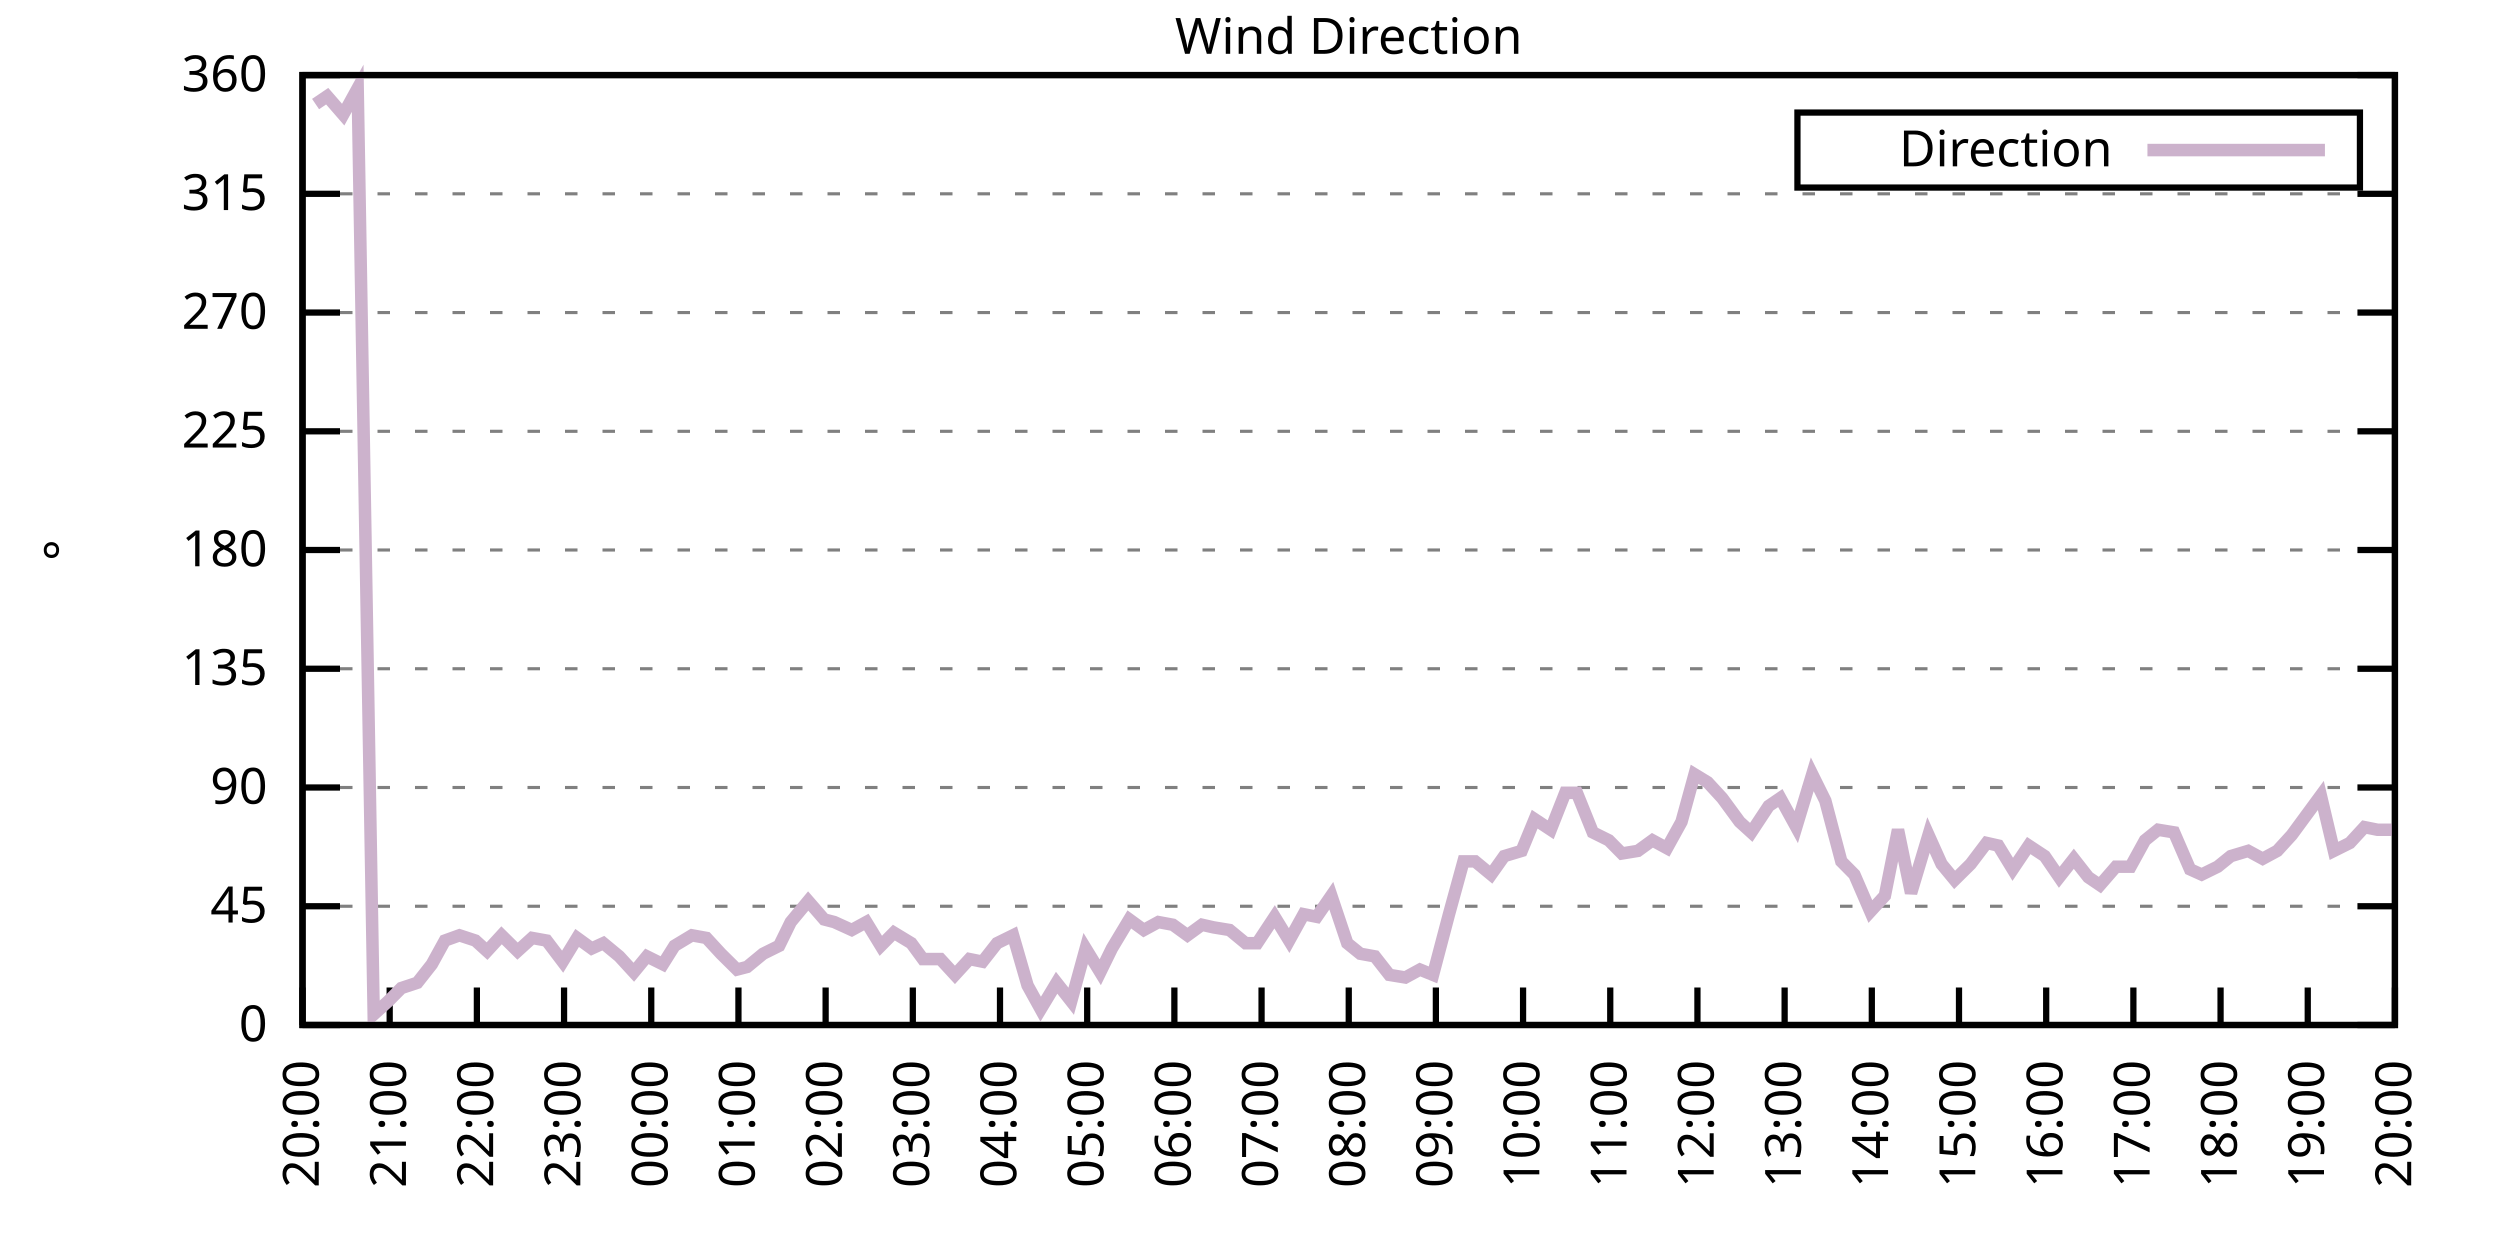
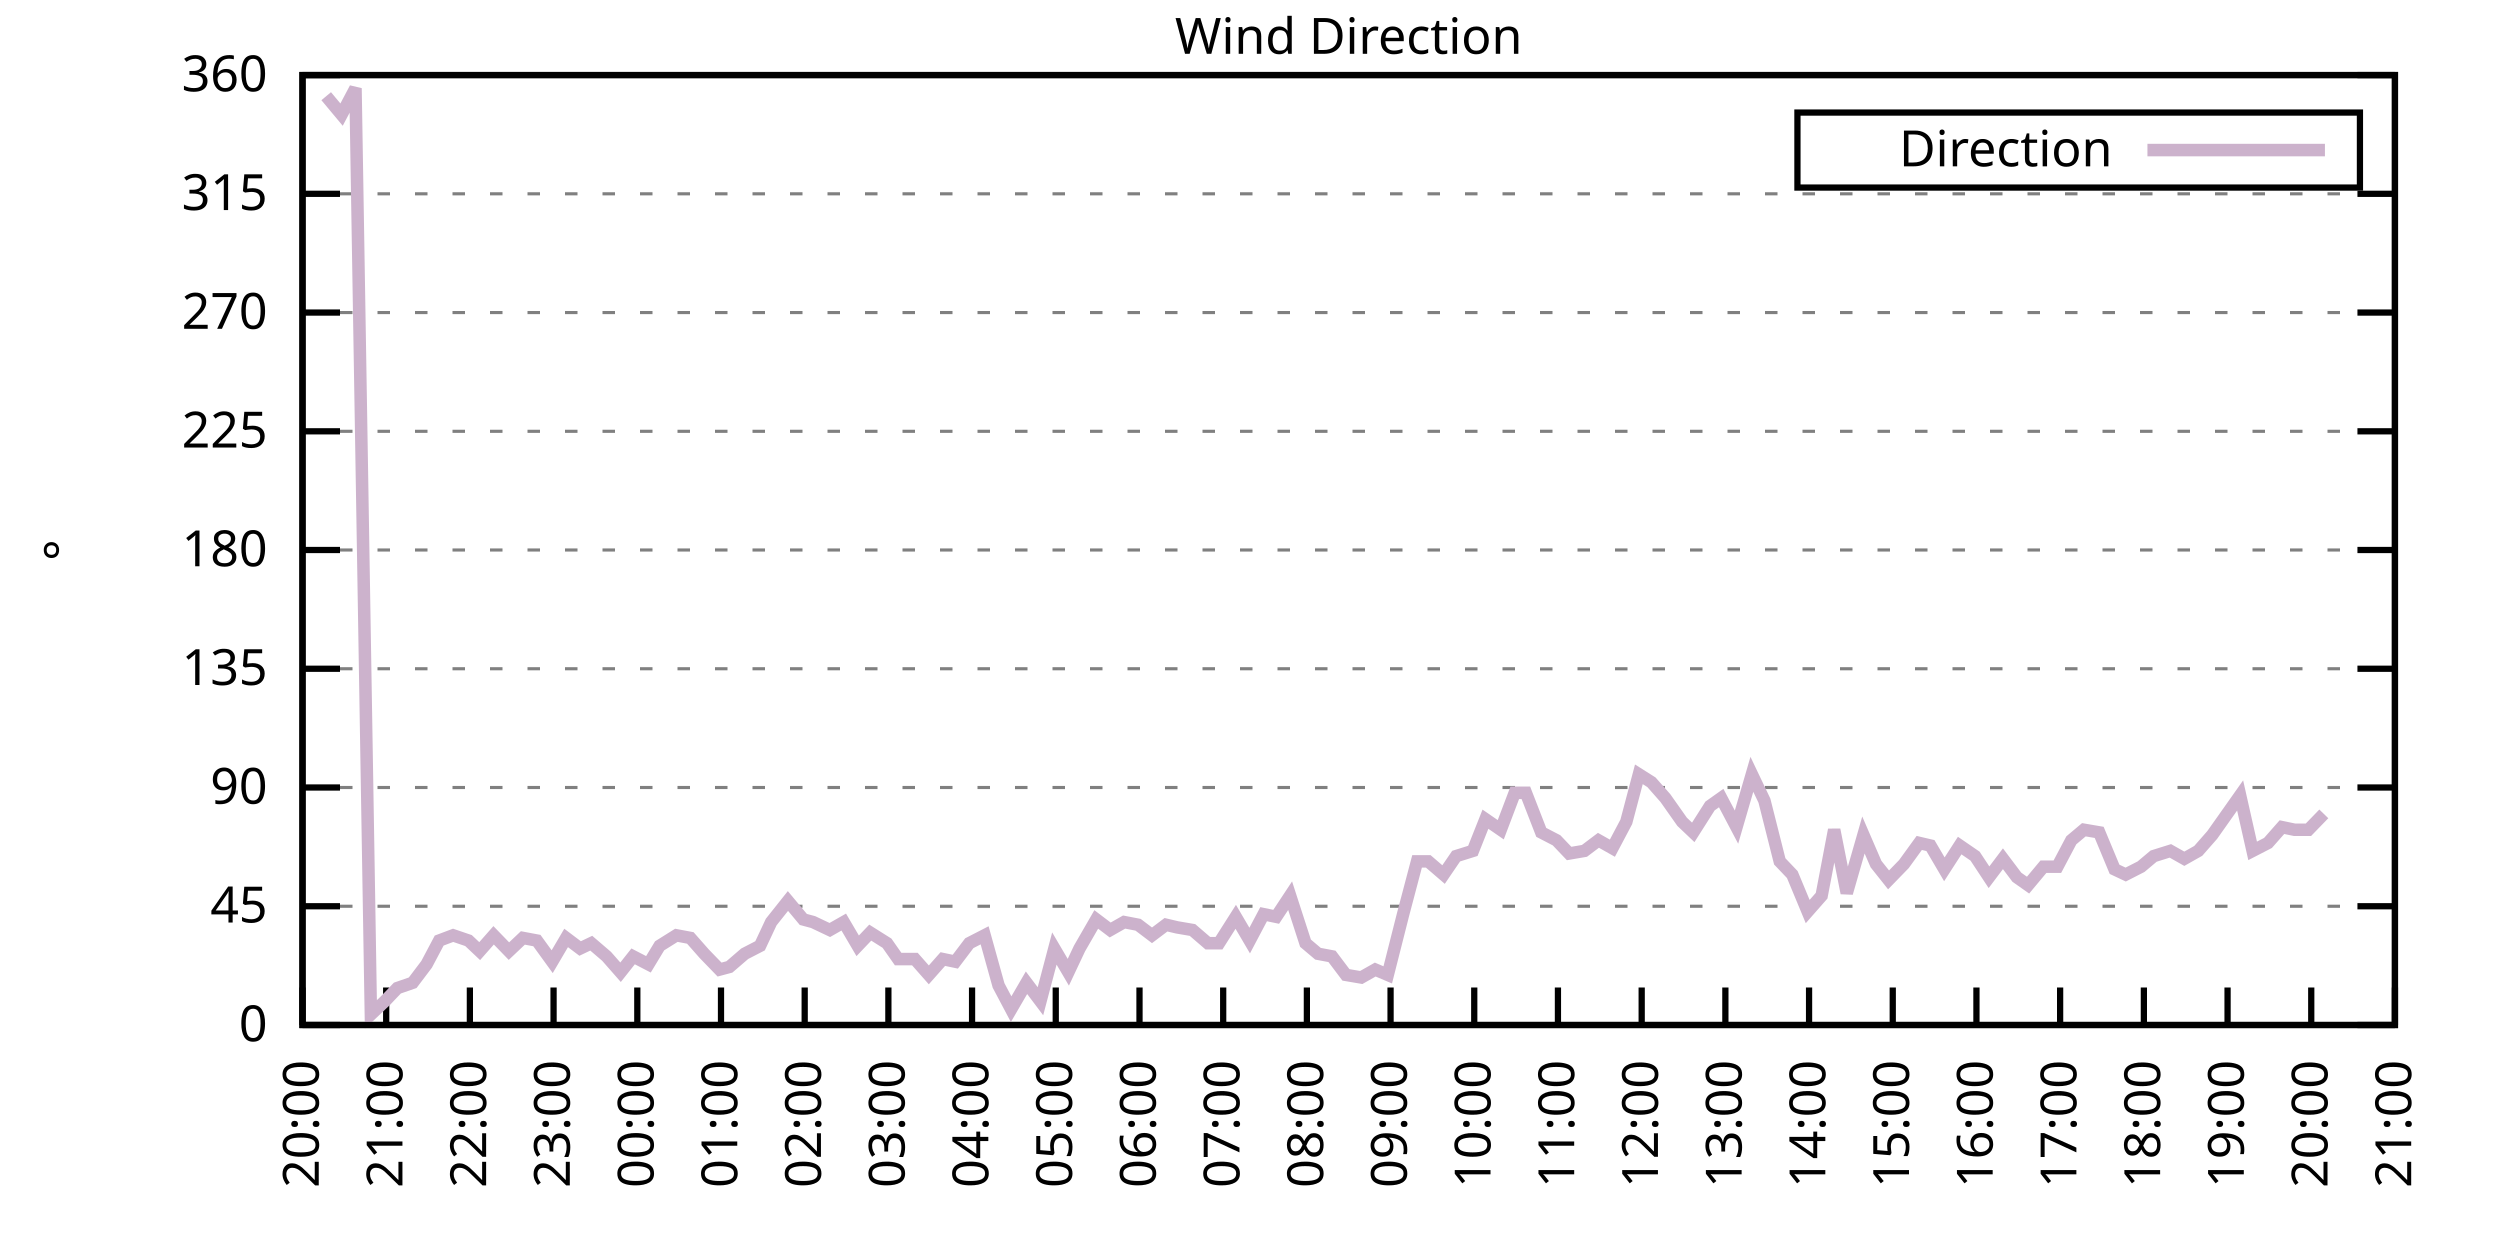
<svg xmlns="http://www.w3.org/2000/svg" xmlns:xlink="http://www.w3.org/1999/xlink" width="400" height="200" viewBox="0 0 400 200">
  <g id="gnuplot_canvas">
    <rect x="0" y="0" width="400" height="200" fill="none" />
    <defs>
      <circle id="gpDot" r="0.5" stroke-width="0.5" stroke="currentColor" />
      <path id="gpPt0" stroke-width="0.333" stroke="currentColor" d="M-1,0 h2 M0,-1 v2" />
      <path id="gpPt1" stroke-width="0.333" stroke="currentColor" d="M-1,-1 L1,1 M1,-1 L-1,1" />
      <path id="gpPt2" stroke-width="0.333" stroke="currentColor" d="M-1,0 L1,0 M0,-1 L0,1 M-1,-1 L1,1 M-1,1 L1,-1" />
      <rect id="gpPt3" stroke-width="0.333" stroke="currentColor" x="-1" y="-1" width="2" height="2" />
      <rect id="gpPt4" stroke-width="0.333" stroke="currentColor" fill="currentColor" x="-1" y="-1" width="2" height="2" />
      <circle id="gpPt5" stroke-width="0.333" stroke="currentColor" cx="0" cy="0" r="1" />
      <use xlink:href="#gpPt5" id="gpPt6" fill="currentColor" stroke="none" />
      <path id="gpPt7" stroke-width="0.333" stroke="currentColor" d="M0,-1.33 L-1.33,0.67 L1.33,0.67 z" />
      <use xlink:href="#gpPt7" id="gpPt8" fill="currentColor" stroke="none" />
      <use xlink:href="#gpPt7" id="gpPt9" stroke="currentColor" transform="rotate(180)" />
      <use xlink:href="#gpPt9" id="gpPt10" fill="currentColor" stroke="none" />
      <use xlink:href="#gpPt3" id="gpPt11" stroke="currentColor" transform="rotate(45)" />
      <use xlink:href="#gpPt11" id="gpPt12" fill="currentColor" stroke="none" />
      <path id="gpPt13" stroke-width="0.333" stroke="currentColor" d="M0,1.330 L1.265,0.411 L0.782,-1.067 L-0.782,-1.076 L-1.265,0.411 z" />
      <use xlink:href="#gpPt13" id="gpPt14" fill="currentColor" stroke="none" />
      <filter id="textbox" filterUnits="objectBoundingBox" x="0" y="0" height="1" width="1">
        <feFlood flood-color="white" flood-opacity="1" result="bgnd" />
        <feComposite in="SourceGraphic" in2="bgnd" operator="atop" />
      </filter>
      <filter id="greybox" filterUnits="objectBoundingBox" x="0" y="0" height="1" width="1">
        <feFlood flood-color="lightgrey" flood-opacity="1" result="grey" />
        <feComposite in="SourceGraphic" in2="grey" operator="atop" />
      </filter>
    </defs>
    <g fill="none" color="white" stroke="currentColor" stroke-width="1.00" stroke-linecap="butt" stroke-linejoin="miter">
</g>
    <g fill="none" color="black" stroke="currentColor" stroke-width="1.00" stroke-linecap="butt" stroke-linejoin="miter">
      <g stroke="none" shape-rendering="crispEdges">
        <polygon fill="rgb(255, 255, 255)" points="48.40,164.00 383.18,164.00 383.18,12.02 48.40,12.02 " />
      </g>
    </g>
    <g fill="none" color="black" stroke="currentColor" stroke-width="1.00" stroke-linecap="butt" stroke-linejoin="miter">
</g>
    <g fill="none" color="black" stroke="black" stroke-width="0.50" stroke-linecap="butt" stroke-linejoin="miter">
</g>
    <g fill="none" color="gray" stroke="currentColor" stroke-width="0.50" stroke-linecap="butt" stroke-linejoin="miter">
      <path stroke="gray" stroke-dasharray="2,4" class="gridline" d="M48.40,164.00 L383.19,164.00  " />
    </g>
    <g fill="none" color="gray" stroke="gray" stroke-width="1.00" stroke-linecap="butt" stroke-linejoin="miter">
</g>
    <g fill="none" color="black" stroke="currentColor" stroke-width="1.00" stroke-linecap="butt" stroke-linejoin="miter">
      <path stroke="black" d="M48.40,164.00 L54.40,164.00 M383.19,164.00 L377.19,164.00  " />
      <g transform="translate(42.80,166.60)" stroke="none" fill="black" font-family="Sans" font-size="8.00" text-anchor="end">
        <text>
          <tspan font-family="Sans"> 0</tspan>
        </text>
      </g>
    </g>
    <g fill="none" color="black" stroke="currentColor" stroke-width="1.00" stroke-linecap="butt" stroke-linejoin="miter">
</g>
    <g fill="none" color="black" stroke="black" stroke-width="0.50" stroke-linecap="butt" stroke-linejoin="miter">
</g>
    <g fill="none" color="gray" stroke="currentColor" stroke-width="0.50" stroke-linecap="butt" stroke-linejoin="miter">
      <path stroke="gray" stroke-dasharray="2,4" class="gridline" d="M48.40,145.00 L383.19,145.00  " />
    </g>
    <g fill="none" color="gray" stroke="gray" stroke-width="1.00" stroke-linecap="butt" stroke-linejoin="miter">
</g>
    <g fill="none" color="black" stroke="currentColor" stroke-width="1.00" stroke-linecap="butt" stroke-linejoin="miter">
      <path stroke="black" d="M48.40,145.00 L54.40,145.00 M383.19,145.00 L377.19,145.00  " />
      <g transform="translate(42.80,147.60)" stroke="none" fill="black" font-family="Sans" font-size="8.00" text-anchor="end">
        <text>
          <tspan font-family="Sans"> 45</tspan>
        </text>
      </g>
    </g>
    <g fill="none" color="black" stroke="currentColor" stroke-width="1.00" stroke-linecap="butt" stroke-linejoin="miter">
</g>
    <g fill="none" color="black" stroke="black" stroke-width="0.50" stroke-linecap="butt" stroke-linejoin="miter">
</g>
    <g fill="none" color="gray" stroke="currentColor" stroke-width="0.50" stroke-linecap="butt" stroke-linejoin="miter">
      <path stroke="gray" stroke-dasharray="2,4" class="gridline" d="M48.40,126.00 L383.19,126.00  " />
    </g>
    <g fill="none" color="gray" stroke="gray" stroke-width="1.00" stroke-linecap="butt" stroke-linejoin="miter">
</g>
    <g fill="none" color="black" stroke="currentColor" stroke-width="1.00" stroke-linecap="butt" stroke-linejoin="miter">
      <path stroke="black" d="M48.40,126.00 L54.40,126.00 M383.19,126.00 L377.19,126.00  " />
      <g transform="translate(42.80,128.60)" stroke="none" fill="black" font-family="Sans" font-size="8.00" text-anchor="end">
        <text>
          <tspan font-family="Sans"> 90</tspan>
        </text>
      </g>
    </g>
    <g fill="none" color="black" stroke="currentColor" stroke-width="1.00" stroke-linecap="butt" stroke-linejoin="miter">
</g>
    <g fill="none" color="black" stroke="black" stroke-width="0.50" stroke-linecap="butt" stroke-linejoin="miter">
</g>
    <g fill="none" color="gray" stroke="currentColor" stroke-width="0.50" stroke-linecap="butt" stroke-linejoin="miter">
      <path stroke="gray" stroke-dasharray="2,4" class="gridline" d="M48.40,107.00 L383.19,107.00  " />
    </g>
    <g fill="none" color="gray" stroke="gray" stroke-width="1.00" stroke-linecap="butt" stroke-linejoin="miter">
</g>
    <g fill="none" color="black" stroke="currentColor" stroke-width="1.00" stroke-linecap="butt" stroke-linejoin="miter">
      <path stroke="black" d="M48.40,107.00 L54.40,107.00 M383.19,107.00 L377.19,107.00  " />
      <g transform="translate(42.80,109.60)" stroke="none" fill="black" font-family="Sans" font-size="8.00" text-anchor="end">
        <text>
          <tspan font-family="Sans"> 135</tspan>
        </text>
      </g>
    </g>
    <g fill="none" color="black" stroke="currentColor" stroke-width="1.00" stroke-linecap="butt" stroke-linejoin="miter">
</g>
    <g fill="none" color="black" stroke="black" stroke-width="0.50" stroke-linecap="butt" stroke-linejoin="miter">
</g>
    <g fill="none" color="gray" stroke="currentColor" stroke-width="0.50" stroke-linecap="butt" stroke-linejoin="miter">
      <path stroke="gray" stroke-dasharray="2,4" class="gridline" d="M48.40,88.00 L383.19,88.00  " />
    </g>
    <g fill="none" color="gray" stroke="gray" stroke-width="1.00" stroke-linecap="butt" stroke-linejoin="miter">
</g>
    <g fill="none" color="black" stroke="currentColor" stroke-width="1.00" stroke-linecap="butt" stroke-linejoin="miter">
      <path stroke="black" d="M48.40,88.00 L54.40,88.00 M383.19,88.00 L377.19,88.00  " />
      <g transform="translate(42.80,90.60)" stroke="none" fill="black" font-family="Sans" font-size="8.00" text-anchor="end">
        <text>
          <tspan font-family="Sans"> 180</tspan>
        </text>
      </g>
    </g>
    <g fill="none" color="black" stroke="currentColor" stroke-width="1.00" stroke-linecap="butt" stroke-linejoin="miter">
</g>
    <g fill="none" color="black" stroke="black" stroke-width="0.50" stroke-linecap="butt" stroke-linejoin="miter">
</g>
    <g fill="none" color="gray" stroke="currentColor" stroke-width="0.50" stroke-linecap="butt" stroke-linejoin="miter">
      <path stroke="gray" stroke-dasharray="2,4" class="gridline" d="M48.40,69.01 L383.19,69.01  " />
    </g>
    <g fill="none" color="gray" stroke="gray" stroke-width="1.00" stroke-linecap="butt" stroke-linejoin="miter">
</g>
    <g fill="none" color="black" stroke="currentColor" stroke-width="1.00" stroke-linecap="butt" stroke-linejoin="miter">
      <path stroke="black" d="M48.40,69.01 L54.40,69.01 M383.19,69.01 L377.19,69.01  " />
      <g transform="translate(42.80,71.61)" stroke="none" fill="black" font-family="Sans" font-size="8.00" text-anchor="end">
        <text>
          <tspan font-family="Sans"> 225</tspan>
        </text>
      </g>
    </g>
    <g fill="none" color="black" stroke="currentColor" stroke-width="1.00" stroke-linecap="butt" stroke-linejoin="miter">
</g>
    <g fill="none" color="black" stroke="black" stroke-width="0.50" stroke-linecap="butt" stroke-linejoin="miter">
</g>
    <g fill="none" color="gray" stroke="currentColor" stroke-width="0.50" stroke-linecap="butt" stroke-linejoin="miter">
      <path stroke="gray" stroke-dasharray="2,4" class="gridline" d="M48.40,50.01 L383.19,50.01  " />
    </g>
    <g fill="none" color="gray" stroke="gray" stroke-width="1.00" stroke-linecap="butt" stroke-linejoin="miter">
</g>
    <g fill="none" color="black" stroke="currentColor" stroke-width="1.00" stroke-linecap="butt" stroke-linejoin="miter">
      <path stroke="black" d="M48.40,50.01 L54.40,50.01 M383.19,50.01 L377.19,50.01  " />
      <g transform="translate(42.80,52.61)" stroke="none" fill="black" font-family="Sans" font-size="8.00" text-anchor="end">
        <text>
          <tspan font-family="Sans"> 270</tspan>
        </text>
      </g>
    </g>
    <g fill="none" color="black" stroke="currentColor" stroke-width="1.00" stroke-linecap="butt" stroke-linejoin="miter">
</g>
    <g fill="none" color="black" stroke="black" stroke-width="0.50" stroke-linecap="butt" stroke-linejoin="miter">
</g>
    <g fill="none" color="gray" stroke="currentColor" stroke-width="0.50" stroke-linecap="butt" stroke-linejoin="miter">
      <path stroke="gray" stroke-dasharray="2,4" class="gridline" d="M48.40,31.01 L383.19,31.01  " />
    </g>
    <g fill="none" color="gray" stroke="gray" stroke-width="1.00" stroke-linecap="butt" stroke-linejoin="miter">
</g>
    <g fill="none" color="black" stroke="currentColor" stroke-width="1.00" stroke-linecap="butt" stroke-linejoin="miter">
      <path stroke="black" d="M48.40,31.01 L54.40,31.01 M383.19,31.01 L377.19,31.01  " />
      <g transform="translate(42.80,33.61)" stroke="none" fill="black" font-family="Sans" font-size="8.00" text-anchor="end">
        <text>
          <tspan font-family="Sans"> 315</tspan>
        </text>
      </g>
    </g>
    <g fill="none" color="black" stroke="currentColor" stroke-width="1.00" stroke-linecap="butt" stroke-linejoin="miter">
</g>
    <g fill="none" color="black" stroke="black" stroke-width="0.50" stroke-linecap="butt" stroke-linejoin="miter">
</g>
    <g fill="none" color="gray" stroke="currentColor" stroke-width="0.50" stroke-linecap="butt" stroke-linejoin="miter">
      <path stroke="gray" stroke-dasharray="2,4" class="gridline" d="M48.40,12.01 L383.19,12.01  " />
    </g>
    <g fill="none" color="gray" stroke="gray" stroke-width="1.00" stroke-linecap="butt" stroke-linejoin="miter">
</g>
    <g fill="none" color="black" stroke="currentColor" stroke-width="1.00" stroke-linecap="butt" stroke-linejoin="miter">
      <path stroke="black" d="M48.40,12.01 L54.40,12.01 M383.19,12.01 L377.19,12.01  " />
      <g transform="translate(42.80,14.61)" stroke="none" fill="black" font-family="Sans" font-size="8.00" text-anchor="end">
        <text>
          <tspan font-family="Sans"> 360</tspan>
        </text>
      </g>
    </g>
    <g fill="none" color="black" stroke="currentColor" stroke-width="1.00" stroke-linecap="butt" stroke-linejoin="miter">
      <path stroke="black" d="M48.40,164.00 L48.40,158.00  " />
      <g transform="translate(51.00,169.60) rotate(270.00)" stroke="none" fill="black" font-family="Sans" font-size="8.00" text-anchor="end">
        <text>
          <tspan font-family="Sans">20:00</tspan>
        </text>
      </g>
    </g>
    <g fill="none" color="black" stroke="currentColor" stroke-width="1.00" stroke-linecap="butt" stroke-linejoin="miter">
-       <path stroke="black" d="M62.35,164.00 L62.35,158.00  " />
-       <g transform="translate(64.95,169.60) rotate(270.00)" stroke="none" fill="black" font-family="Sans" font-size="8.00" text-anchor="end">
+       <path stroke="black" d="M61.79,164.00 L61.79,158.00  " />
+       <g transform="translate(64.39,169.60) rotate(270.00)" stroke="none" fill="black" font-family="Sans" font-size="8.00" text-anchor="end">
        <text>
          <tspan font-family="Sans">21:00</tspan>
        </text>
      </g>
    </g>
    <g fill="none" color="black" stroke="currentColor" stroke-width="1.00" stroke-linecap="butt" stroke-linejoin="miter">
-       <path stroke="black" d="M76.30,164.00 L76.30,158.00  " />
-       <g transform="translate(78.90,169.60) rotate(270.00)" stroke="none" fill="black" font-family="Sans" font-size="8.00" text-anchor="end">
+       <path stroke="black" d="M75.18,164.00 L75.18,158.00  " />
+       <g transform="translate(77.78,169.60) rotate(270.00)" stroke="none" fill="black" font-family="Sans" font-size="8.00" text-anchor="end">
        <text>
          <tspan font-family="Sans">22:00</tspan>
        </text>
      </g>
    </g>
    <g fill="none" color="black" stroke="currentColor" stroke-width="1.00" stroke-linecap="butt" stroke-linejoin="miter">
-       <path stroke="black" d="M90.25,164.00 L90.25,158.00  " />
-       <g transform="translate(92.85,169.60) rotate(270.00)" stroke="none" fill="black" font-family="Sans" font-size="8.00" text-anchor="end">
+       <path stroke="black" d="M88.57,164.00 L88.57,158.00  " />
+       <g transform="translate(91.17,169.60) rotate(270.00)" stroke="none" fill="black" font-family="Sans" font-size="8.00" text-anchor="end">
        <text>
          <tspan font-family="Sans">23:00</tspan>
        </text>
      </g>
    </g>
    <g fill="none" color="black" stroke="currentColor" stroke-width="1.00" stroke-linecap="butt" stroke-linejoin="miter">
-       <path stroke="black" d="M104.20,164.00 L104.20,158.00  " />
-       <g transform="translate(106.80,169.60) rotate(270.00)" stroke="none" fill="black" font-family="Sans" font-size="8.00" text-anchor="end">
+       <path stroke="black" d="M101.97,164.00 L101.97,158.00  " />
+       <g transform="translate(104.57,169.60) rotate(270.00)" stroke="none" fill="black" font-family="Sans" font-size="8.00" text-anchor="end">
        <text>
          <tspan font-family="Sans">00:00</tspan>
        </text>
      </g>
    </g>
    <g fill="none" color="black" stroke="currentColor" stroke-width="1.00" stroke-linecap="butt" stroke-linejoin="miter">
-       <path stroke="black" d="M118.15,164.00 L118.15,158.00  " />
-       <g transform="translate(120.75,169.60) rotate(270.00)" stroke="none" fill="black" font-family="Sans" font-size="8.00" text-anchor="end">
+       <path stroke="black" d="M115.36,164.00 L115.36,158.00  " />
+       <g transform="translate(117.96,169.60) rotate(270.00)" stroke="none" fill="black" font-family="Sans" font-size="8.00" text-anchor="end">
        <text>
          <tspan font-family="Sans">01:00</tspan>
        </text>
      </g>
    </g>
    <g fill="none" color="black" stroke="currentColor" stroke-width="1.00" stroke-linecap="butt" stroke-linejoin="miter">
-       <path stroke="black" d="M132.10,164.00 L132.10,158.00  " />
-       <g transform="translate(134.70,169.60) rotate(270.00)" stroke="none" fill="black" font-family="Sans" font-size="8.00" text-anchor="end">
+       <path stroke="black" d="M128.75,164.00 L128.75,158.00  " />
+       <g transform="translate(131.35,169.60) rotate(270.00)" stroke="none" fill="black" font-family="Sans" font-size="8.00" text-anchor="end">
        <text>
          <tspan font-family="Sans">02:00</tspan>
        </text>
      </g>
    </g>
    <g fill="none" color="black" stroke="currentColor" stroke-width="1.00" stroke-linecap="butt" stroke-linejoin="miter">
-       <path stroke="black" d="M146.05,164.00 L146.05,158.00  " />
-       <g transform="translate(148.65,169.60) rotate(270.00)" stroke="none" fill="black" font-family="Sans" font-size="8.00" text-anchor="end">
+       <path stroke="black" d="M142.14,164.00 L142.14,158.00  " />
+       <g transform="translate(144.74,169.60) rotate(270.00)" stroke="none" fill="black" font-family="Sans" font-size="8.00" text-anchor="end">
        <text>
          <tspan font-family="Sans">03:00</tspan>
        </text>
      </g>
    </g>
    <g fill="none" color="black" stroke="currentColor" stroke-width="1.00" stroke-linecap="butt" stroke-linejoin="miter">
-       <path stroke="black" d="M160.00,164.00 L160.00,158.00  " />
-       <g transform="translate(162.60,169.60) rotate(270.00)" stroke="none" fill="black" font-family="Sans" font-size="8.00" text-anchor="end">
+       <path stroke="black" d="M155.53,164.00 L155.53,158.00  " />
+       <g transform="translate(158.13,169.60) rotate(270.00)" stroke="none" fill="black" font-family="Sans" font-size="8.00" text-anchor="end">
        <text>
          <tspan font-family="Sans">04:00</tspan>
        </text>
      </g>
    </g>
    <g fill="none" color="black" stroke="currentColor" stroke-width="1.00" stroke-linecap="butt" stroke-linejoin="miter">
-       <path stroke="black" d="M173.95,164.00 L173.95,158.00  " />
-       <g transform="translate(176.55,169.60) rotate(270.00)" stroke="none" fill="black" font-family="Sans" font-size="8.00" text-anchor="end">
+       <path stroke="black" d="M168.92,164.00 L168.92,158.00  " />
+       <g transform="translate(171.52,169.60) rotate(270.00)" stroke="none" fill="black" font-family="Sans" font-size="8.00" text-anchor="end">
        <text>
          <tspan font-family="Sans">05:00</tspan>
        </text>
      </g>
    </g>
    <g fill="none" color="black" stroke="currentColor" stroke-width="1.00" stroke-linecap="butt" stroke-linejoin="miter">
-       <path stroke="black" d="M187.90,164.00 L187.90,158.00  " />
-       <g transform="translate(190.50,169.60) rotate(270.00)" stroke="none" fill="black" font-family="Sans" font-size="8.00" text-anchor="end">
+       <path stroke="black" d="M182.32,164.00 L182.32,158.00  " />
+       <g transform="translate(184.92,169.60) rotate(270.00)" stroke="none" fill="black" font-family="Sans" font-size="8.00" text-anchor="end">
        <text>
          <tspan font-family="Sans">06:00</tspan>
        </text>
      </g>
    </g>
    <g fill="none" color="black" stroke="currentColor" stroke-width="1.00" stroke-linecap="butt" stroke-linejoin="miter">
-       <path stroke="black" d="M201.85,164.00 L201.85,158.00  " />
-       <g transform="translate(204.45,169.60) rotate(270.00)" stroke="none" fill="black" font-family="Sans" font-size="8.00" text-anchor="end">
+       <path stroke="black" d="M195.71,164.00 L195.71,158.00  " />
+       <g transform="translate(198.31,169.60) rotate(270.00)" stroke="none" fill="black" font-family="Sans" font-size="8.00" text-anchor="end">
        <text>
          <tspan font-family="Sans">07:00</tspan>
        </text>
      </g>
    </g>
    <g fill="none" color="black" stroke="currentColor" stroke-width="1.00" stroke-linecap="butt" stroke-linejoin="miter">
-       <path stroke="black" d="M215.80,164.00 L215.80,158.00  " />
-       <g transform="translate(218.40,169.60) rotate(270.00)" stroke="none" fill="black" font-family="Sans" font-size="8.00" text-anchor="end">
+       <path stroke="black" d="M209.10,164.00 L209.10,158.00  " />
+       <g transform="translate(211.70,169.60) rotate(270.00)" stroke="none" fill="black" font-family="Sans" font-size="8.00" text-anchor="end">
        <text>
          <tspan font-family="Sans">08:00</tspan>
        </text>
      </g>
    </g>
    <g fill="none" color="black" stroke="currentColor" stroke-width="1.00" stroke-linecap="butt" stroke-linejoin="miter">
-       <path stroke="black" d="M229.74,164.00 L229.74,158.00  " />
-       <g transform="translate(232.34,169.60) rotate(270.00)" stroke="none" fill="black" font-family="Sans" font-size="8.00" text-anchor="end">
+       <path stroke="black" d="M222.49,164.00 L222.49,158.00  " />
+       <g transform="translate(225.09,169.60) rotate(270.00)" stroke="none" fill="black" font-family="Sans" font-size="8.00" text-anchor="end">
        <text>
          <tspan font-family="Sans">09:00</tspan>
        </text>
      </g>
    </g>
    <g fill="none" color="black" stroke="currentColor" stroke-width="1.00" stroke-linecap="butt" stroke-linejoin="miter">
-       <path stroke="black" d="M243.69,164.00 L243.69,158.00  " />
-       <g transform="translate(246.29,169.60) rotate(270.00)" stroke="none" fill="black" font-family="Sans" font-size="8.00" text-anchor="end">
+       <path stroke="black" d="M235.88,164.00 L235.88,158.00  " />
+       <g transform="translate(238.48,169.60) rotate(270.00)" stroke="none" fill="black" font-family="Sans" font-size="8.00" text-anchor="end">
        <text>
          <tspan font-family="Sans">10:00</tspan>
        </text>
      </g>
    </g>
    <g fill="none" color="black" stroke="currentColor" stroke-width="1.00" stroke-linecap="butt" stroke-linejoin="miter">
-       <path stroke="black" d="M257.64,164.00 L257.64,158.00  " />
-       <g transform="translate(260.24,169.60) rotate(270.00)" stroke="none" fill="black" font-family="Sans" font-size="8.00" text-anchor="end">
+       <path stroke="black" d="M249.27,164.00 L249.27,158.00  " />
+       <g transform="translate(251.87,169.60) rotate(270.00)" stroke="none" fill="black" font-family="Sans" font-size="8.00" text-anchor="end">
        <text>
          <tspan font-family="Sans">11:00</tspan>
        </text>
      </g>
    </g>
    <g fill="none" color="black" stroke="currentColor" stroke-width="1.00" stroke-linecap="butt" stroke-linejoin="miter">
-       <path stroke="black" d="M271.59,164.00 L271.59,158.00  " />
-       <g transform="translate(274.19,169.60) rotate(270.00)" stroke="none" fill="black" font-family="Sans" font-size="8.00" text-anchor="end">
+       <path stroke="black" d="M262.67,164.00 L262.67,158.00  " />
+       <g transform="translate(265.27,169.60) rotate(270.00)" stroke="none" fill="black" font-family="Sans" font-size="8.00" text-anchor="end">
        <text>
          <tspan font-family="Sans">12:00</tspan>
        </text>
      </g>
    </g>
    <g fill="none" color="black" stroke="currentColor" stroke-width="1.00" stroke-linecap="butt" stroke-linejoin="miter">
-       <path stroke="black" d="M285.54,164.00 L285.54,158.00  " />
-       <g transform="translate(288.14,169.60) rotate(270.00)" stroke="none" fill="black" font-family="Sans" font-size="8.00" text-anchor="end">
+       <path stroke="black" d="M276.06,164.00 L276.06,158.00  " />
+       <g transform="translate(278.66,169.60) rotate(270.00)" stroke="none" fill="black" font-family="Sans" font-size="8.00" text-anchor="end">
        <text>
          <tspan font-family="Sans">13:00</tspan>
        </text>
      </g>
    </g>
    <g fill="none" color="black" stroke="currentColor" stroke-width="1.00" stroke-linecap="butt" stroke-linejoin="miter">
-       <path stroke="black" d="M299.49,164.00 L299.49,158.00  " />
-       <g transform="translate(302.09,169.60) rotate(270.00)" stroke="none" fill="black" font-family="Sans" font-size="8.00" text-anchor="end">
+       <path stroke="black" d="M289.45,164.00 L289.45,158.00  " />
+       <g transform="translate(292.05,169.60) rotate(270.00)" stroke="none" fill="black" font-family="Sans" font-size="8.00" text-anchor="end">
        <text>
          <tspan font-family="Sans">14:00</tspan>
        </text>
      </g>
    </g>
    <g fill="none" color="black" stroke="currentColor" stroke-width="1.00" stroke-linecap="butt" stroke-linejoin="miter">
-       <path stroke="black" d="M313.44,164.00 L313.44,158.00  " />
-       <g transform="translate(316.04,169.60) rotate(270.00)" stroke="none" fill="black" font-family="Sans" font-size="8.00" text-anchor="end">
+       <path stroke="black" d="M302.84,164.00 L302.84,158.00  " />
+       <g transform="translate(305.44,169.60) rotate(270.00)" stroke="none" fill="black" font-family="Sans" font-size="8.00" text-anchor="end">
        <text>
          <tspan font-family="Sans">15:00</tspan>
        </text>
      </g>
    </g>
    <g fill="none" color="black" stroke="currentColor" stroke-width="1.00" stroke-linecap="butt" stroke-linejoin="miter">
-       <path stroke="black" d="M327.39,164.00 L327.39,158.00  " />
-       <g transform="translate(329.99,169.60) rotate(270.00)" stroke="none" fill="black" font-family="Sans" font-size="8.00" text-anchor="end">
+       <path stroke="black" d="M316.23,164.00 L316.23,158.00  " />
+       <g transform="translate(318.83,169.60) rotate(270.00)" stroke="none" fill="black" font-family="Sans" font-size="8.00" text-anchor="end">
        <text>
          <tspan font-family="Sans">16:00</tspan>
        </text>
      </g>
    </g>
    <g fill="none" color="black" stroke="currentColor" stroke-width="1.00" stroke-linecap="butt" stroke-linejoin="miter">
-       <path stroke="black" d="M341.34,164.00 L341.34,158.00  " />
-       <g transform="translate(343.94,169.60) rotate(270.00)" stroke="none" fill="black" font-family="Sans" font-size="8.00" text-anchor="end">
+       <path stroke="black" d="M329.62,164.00 L329.62,158.00  " />
+       <g transform="translate(332.22,169.60) rotate(270.00)" stroke="none" fill="black" font-family="Sans" font-size="8.00" text-anchor="end">
        <text>
          <tspan font-family="Sans">17:00</tspan>
        </text>
      </g>
    </g>
    <g fill="none" color="black" stroke="currentColor" stroke-width="1.00" stroke-linecap="butt" stroke-linejoin="miter">
-       <path stroke="black" d="M355.29,164.00 L355.29,158.00  " />
-       <g transform="translate(357.89,169.60) rotate(270.00)" stroke="none" fill="black" font-family="Sans" font-size="8.00" text-anchor="end">
+       <path stroke="black" d="M343.02,164.00 L343.02,158.00  " />
+       <g transform="translate(345.62,169.60) rotate(270.00)" stroke="none" fill="black" font-family="Sans" font-size="8.00" text-anchor="end">
        <text>
          <tspan font-family="Sans">18:00</tspan>
        </text>
      </g>
    </g>
    <g fill="none" color="black" stroke="currentColor" stroke-width="1.00" stroke-linecap="butt" stroke-linejoin="miter">
-       <path stroke="black" d="M369.24,164.00 L369.24,158.00  " />
-       <g transform="translate(371.84,169.60) rotate(270.00)" stroke="none" fill="black" font-family="Sans" font-size="8.00" text-anchor="end">
+       <path stroke="black" d="M356.41,164.00 L356.41,158.00  " />
+       <g transform="translate(359.01,169.60) rotate(270.00)" stroke="none" fill="black" font-family="Sans" font-size="8.00" text-anchor="end">
        <text>
          <tspan font-family="Sans">19:00</tspan>
+         </text>
+       </g>
+     </g>
+     <g fill="none" color="black" stroke="currentColor" stroke-width="1.00" stroke-linecap="butt" stroke-linejoin="miter">
+       <path stroke="black" d="M369.80,164.00 L369.80,158.00  " />
+       <g transform="translate(372.40,169.60) rotate(270.00)" stroke="none" fill="black" font-family="Sans" font-size="8.00" text-anchor="end">
+         <text>
+           <tspan font-family="Sans">20:00</tspan>
        </text>
      </g>
    </g>
    <g fill="none" color="black" stroke="currentColor" stroke-width="1.00" stroke-linecap="butt" stroke-linejoin="miter">
      <path stroke="black" d="M383.19,164.00 L383.19,158.00  " />
      <g transform="translate(385.79,169.60) rotate(270.00)" stroke="none" fill="black" font-family="Sans" font-size="8.00" text-anchor="end">
        <text>
-           <tspan font-family="Sans">20:00</tspan>
+           <tspan font-family="Sans">21:00</tspan>
        </text>
      </g>
    </g>
    <g fill="none" color="black" stroke="currentColor" stroke-width="1.00" stroke-linecap="butt" stroke-linejoin="miter">
</g>
    <g fill="none" color="black" stroke="currentColor" stroke-width="1.00" stroke-linecap="butt" stroke-linejoin="miter">
      <path stroke="black" d="M48.40,12.01 L48.40,164.00 L383.19,164.00 L383.19,12.01 L48.40,12.01 Z  " />
    </g>
    <g fill="none" color="black" stroke="currentColor" stroke-width="1.00" stroke-linecap="butt" stroke-linejoin="miter">
</g>
    <g fill="none" color="black" stroke="currentColor" stroke-width="1.00" stroke-linecap="butt" stroke-linejoin="miter">
      <path stroke="black" d="M287.59,30.01 L287.59,18.01 L377.59,18.01 L377.59,30.01 L287.59,30.01 Z  " />
    </g>
    <g id="Wind_direction_plot_1">
      <g fill="none" color="white" stroke="black" stroke-width="2.00" stroke-linecap="butt" stroke-linejoin="miter">
</g>
      <g fill="none" color="black" stroke="currentColor" stroke-width="2.00" stroke-linecap="butt" stroke-linejoin="miter">
        <g transform="translate(337.99,26.61)" stroke="none" fill="black" font-family="Sans" font-size="8.00" text-anchor="end">
          <text>
            <tspan font-family="Sans">Direction</tspan>
          </text>
        </g>
      </g>
      <g fill="none" color="black" stroke="currentColor" stroke-width="2.00" stroke-linecap="butt" stroke-linejoin="miter">
-         <path stroke="rgb(204, 178, 204)" d="M343.59,24.01 L371.99,24.01 M50.49,16.65 L52.35,15.39 L54.91,18.34 L57.23,14.12 L59.79,162.31 L62.12,160.20   L64.21,158.09 L66.77,157.24 L69.09,154.29 L71.18,150.49 L73.51,149.65 L76.07,150.49 L77.93,152.18 L80.25,149.65   L82.81,152.18 L85.13,150.07 L87.46,150.49 L90.02,153.87 L92.34,150.07 L94.67,151.76 L96.53,150.91 L99.08,153.02   L101.41,155.56 L103.50,153.02 L106.06,154.29 L107.92,151.33 L110.71,149.65 L113.03,150.07 L115.36,152.60 L117.92,155.13   L119.54,154.71 L122.10,152.60 L124.66,151.33 L126.52,147.53 L129.31,144.16 L131.87,147.11 L133.49,147.53 L136.28,148.80   L138.61,147.53 L140.93,151.33 L143.02,149.22 L145.81,150.91 L147.67,153.45 L150.46,153.45 L152.79,155.98 L155.11,153.45   L157.21,153.87 L159.53,150.91 L162.09,149.65 L164.41,157.67 L166.51,161.47 L169.06,157.24 L171.39,160.20 L173.71,151.76   L176.04,155.56 L177.90,151.76 L180.69,147.11 L183.01,148.80 L185.34,147.53 L187.66,147.96 L189.99,149.65 L192.31,147.96   L194.17,148.38 L196.73,148.80 L199.29,150.91 L201.15,150.91 L203.94,146.69 L206.26,150.49 L208.59,146.27 L210.68,146.69   L213.01,143.31 L215.56,150.91 L217.65,152.60 L219.98,153.02 L222.30,155.98 L224.86,156.40 L227.19,155.13 L229.28,155.98   L231.84,146.27 L234.16,137.82 L236.02,137.82 L238.58,139.93 L240.67,136.98 L243.46,136.14 L245.55,131.07 L248.11,132.76   L250.44,126.85 L252.30,126.85 L254.85,133.18 L257.41,134.45 L259.50,136.56 L262.06,136.14 L264.39,134.45 L266.71,135.71   L269.04,131.49 L271.13,123.89 L273.22,125.16 L275.55,127.69 L278.34,131.49 L280.20,133.18 L282.99,128.96 L284.85,127.69   L287.40,132.34 L289.96,123.89 L292.05,128.11 L294.61,137.82 L296.70,139.93 L299.26,145.85 L301.58,143.31 L303.68,132.76   L305.77,142.89 L308.56,133.60 L310.65,138.25 L312.74,140.78 L315.30,138.25 L317.86,134.87 L319.72,135.29 L322.04,139.09   L324.60,135.29 L327.16,136.98 L329.48,140.36 L331.81,137.40 L334.13,140.36 L335.99,141.62 L338.55,138.67 L340.88,138.67   L343.20,134.45 L345.29,132.76 L347.85,133.18 L350.41,139.09 L352.27,139.93 L354.83,138.67 L356.92,136.98 L359.71,136.14   L362.03,137.40 L364.36,136.14 L366.68,133.60 L368.54,131.07 L371.33,127.27 L373.43,136.14 L375.98,134.87 L378.31,132.34   L380.40,132.76 L382.73,132.76  " />
+         <path stroke="rgb(204, 178, 204)" d="M343.59,24.01 L371.99,24.01 M52.19,15.39 L54.65,18.34 L56.88,14.12 L59.34,162.31 L61.57,160.20 L63.58,158.09   L66.03,157.24 L68.26,154.29 L70.27,150.49 L72.50,149.65 L74.96,150.49 L76.75,152.18 L78.98,149.65 L81.43,152.18   L83.66,150.07 L85.90,150.49 L88.35,153.87 L90.58,150.07 L92.82,151.76 L94.60,150.91 L97.06,153.02 L99.29,155.56   L101.30,153.02 L103.75,154.29 L105.54,151.33 L108.22,149.65 L110.45,150.07 L112.68,152.60 L115.13,155.13 L116.70,154.71   L119.15,152.60 L121.61,151.33 L123.39,147.53 L126.07,144.16 L128.53,147.11 L130.09,147.53 L132.77,148.80 L135.00,147.53   L137.23,151.33 L139.24,149.22 L141.92,150.91 L143.70,153.45 L146.38,153.45 L148.61,155.98 L150.85,153.45 L152.85,153.87   L155.09,150.91 L157.54,149.65 L159.77,157.67 L161.78,161.47 L164.24,157.24 L166.47,160.20 L168.70,151.76 L170.93,155.56   L172.72,151.76 L175.40,147.11 L177.63,148.80 L179.86,147.53 L182.09,147.96 L184.32,149.65 L186.56,147.96 L188.34,148.38   L190.80,148.80 L193.25,150.91 L195.04,150.91 L197.72,146.69 L199.95,150.49 L202.18,146.27 L204.19,146.69 L206.42,143.31   L208.88,150.91 L210.88,152.60 L213.12,153.02 L215.35,155.98 L217.80,156.40 L220.04,155.13 L222.04,155.98 L224.50,146.27   L226.73,137.82 L228.52,137.82 L230.97,139.93 L232.98,136.98 L235.66,136.14 L237.67,131.07 L240.12,132.76 L242.36,126.85   L244.14,126.85 L246.60,133.18 L249.05,134.45 L251.06,136.56 L253.51,136.14 L255.75,134.45 L257.98,135.71 L260.21,131.49   L262.22,123.89 L264.23,125.16 L266.46,127.69 L269.14,131.49 L270.92,133.18 L273.60,128.96 L275.39,127.69 L277.84,132.34   L280.30,123.89 L282.31,128.11 L284.76,137.82 L286.77,139.93 L289.23,145.85 L291.46,143.31 L293.47,132.76 L295.48,142.89   L298.15,133.60 L300.16,138.25 L302.17,140.78 L304.63,138.25 L307.08,134.87 L308.87,135.29 L311.10,139.09 L313.55,135.29   L316.01,136.98 L318.24,140.36 L320.47,137.40 L322.70,140.36 L324.49,141.62 L326.95,138.67 L329.18,138.67 L331.41,134.45   L333.42,132.76 L335.87,133.18 L338.33,139.09 L340.11,139.93 L342.57,138.67 L344.58,136.98 L347.26,136.14 L349.49,137.40   L351.72,136.14 L353.95,133.60 L355.74,131.07 L358.42,127.27 L360.42,136.14 L362.88,134.87 L365.11,132.34 L367.12,132.76   L369.35,132.76 L371.81,130.22  " />
      </g>
    </g>
    <g fill="none" color="black" stroke="currentColor" stroke-width="2.00" stroke-linecap="butt" stroke-linejoin="miter">
</g>
    <g fill="none" color="black" stroke="black" stroke-width="1.00" stroke-linecap="butt" stroke-linejoin="miter">
</g>
    <g fill="none" color="black" stroke="currentColor" stroke-width="1.00" stroke-linecap="butt" stroke-linejoin="miter">
      <path stroke="black" d="M48.40,12.01 L48.40,164.00 L383.19,164.00 L383.19,12.01 L48.40,12.01 Z  " />
      <g transform="translate(12.80,88.01) rotate(270.00)" stroke="none" fill="black" font-family="Sans" font-size="8.00" text-anchor="middle">
        <text>
          <tspan font-family="Sans">°</tspan>
        </text>
      </g>
    </g>
    <g fill="none" color="black" stroke="currentColor" stroke-width="1.00" stroke-linecap="butt" stroke-linejoin="miter">
</g>
    <g fill="none" color="black" stroke="currentColor" stroke-width="1.00" stroke-linecap="butt" stroke-linejoin="miter">
      <g transform="translate(215.79,8.61)" stroke="none" fill="black" font-family="Sans" font-size="8.00" text-anchor="middle">
        <text>
          <tspan font-family="Sans">Wind Direction</tspan>
        </text>
      </g>
    </g>
    <g fill="none" color="black" stroke="currentColor" stroke-width="1.00" stroke-linecap="butt" stroke-linejoin="miter">
</g>
  </g>
</svg>
